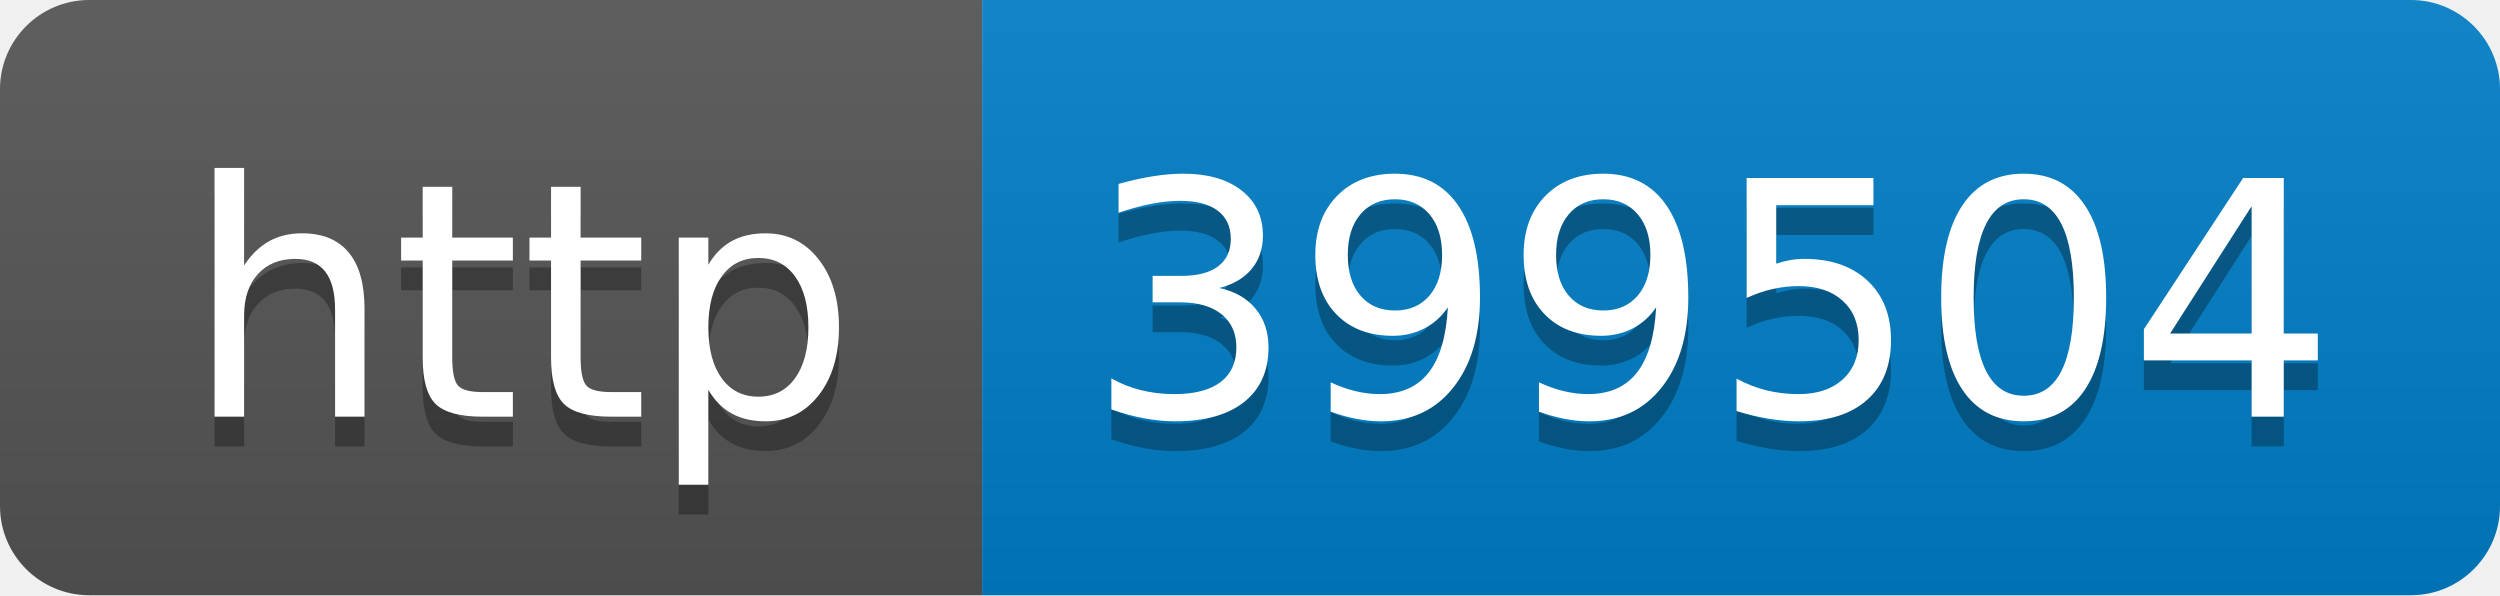
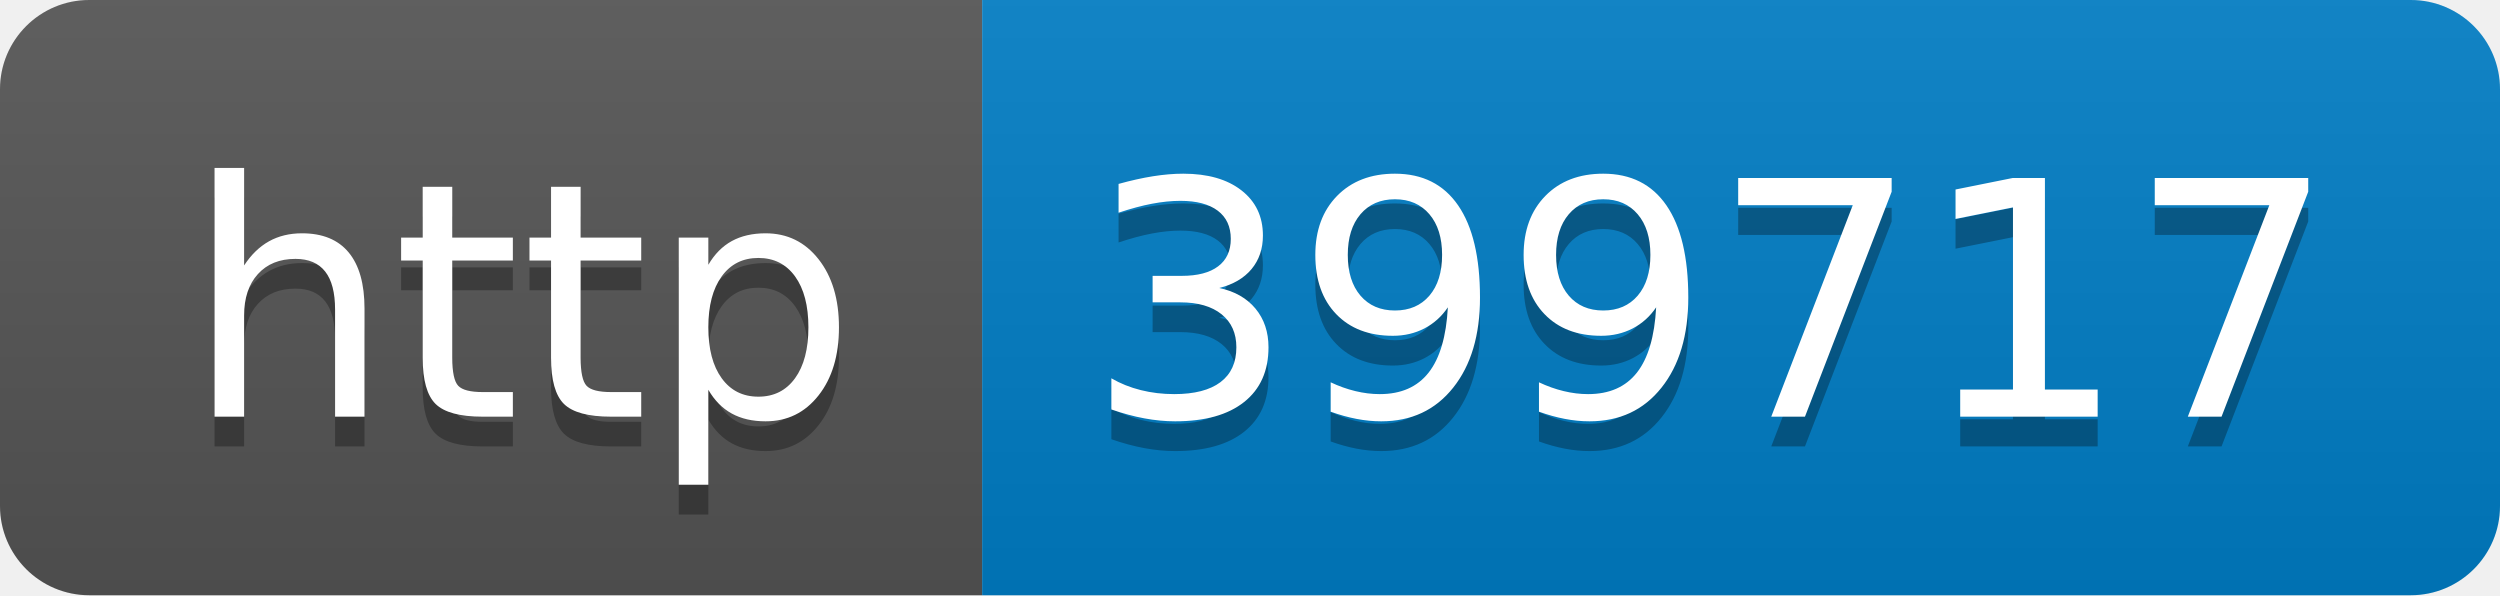
- <svg xmlns="http://www.w3.org/2000/svg" width="84" height="20" role="img" aria-label="http: 399504">
+ <svg xmlns="http://www.w3.org/2000/svg" width="84" height="20" role="img" aria-label="http: 399717">
  <linearGradient id="s" x2="0" y2="100%">
    <stop offset="0" stop-color="#bbb" stop-opacity=".1" />
    <stop offset="1" stop-opacity=".1" />
  </linearGradient>
  <clipPath id="r">
    <rect width="84" height="20" rx="3" fill="#fff" />
  </clipPath>
  <g clip-path="url(#r)">
    <rect width="33" height="20" fill="#555" />
    <rect x="33" width="51" height="20" fill="#007ec6" />
    <rect width="84" height="20" fill="url(#s)" />
  </g>
  <g fill="#fff" text-anchor="middle" font-family="Verdana,Geneva,DejaVu Sans,sans-serif" text-rendering="geometricPrecision" font-size="110">
    <text aria-hidden="true" x="175" y="150" fill="#010101" fill-opacity=".3" transform="scale(.1)" textLength="230">http</text>
    <text x="175" y="140" transform="scale(.1)" fill="#fff" textLength="230">http</text>
-     <text aria-hidden="true" x="575" y="150" fill="#010101" fill-opacity=".3" transform="scale(.1)" textLength="410">399504</text>
-     <text x="575" y="140" transform="scale(.1)" fill="#fff" textLength="410">399504</text>
+     <text aria-hidden="true" x="575" y="150" fill="#010101" fill-opacity=".3" transform="scale(.1)" textLength="410">399717</text>
+     <text x="575" y="140" transform="scale(.1)" fill="#fff" textLength="410">399717</text>
  </g>
</svg>
